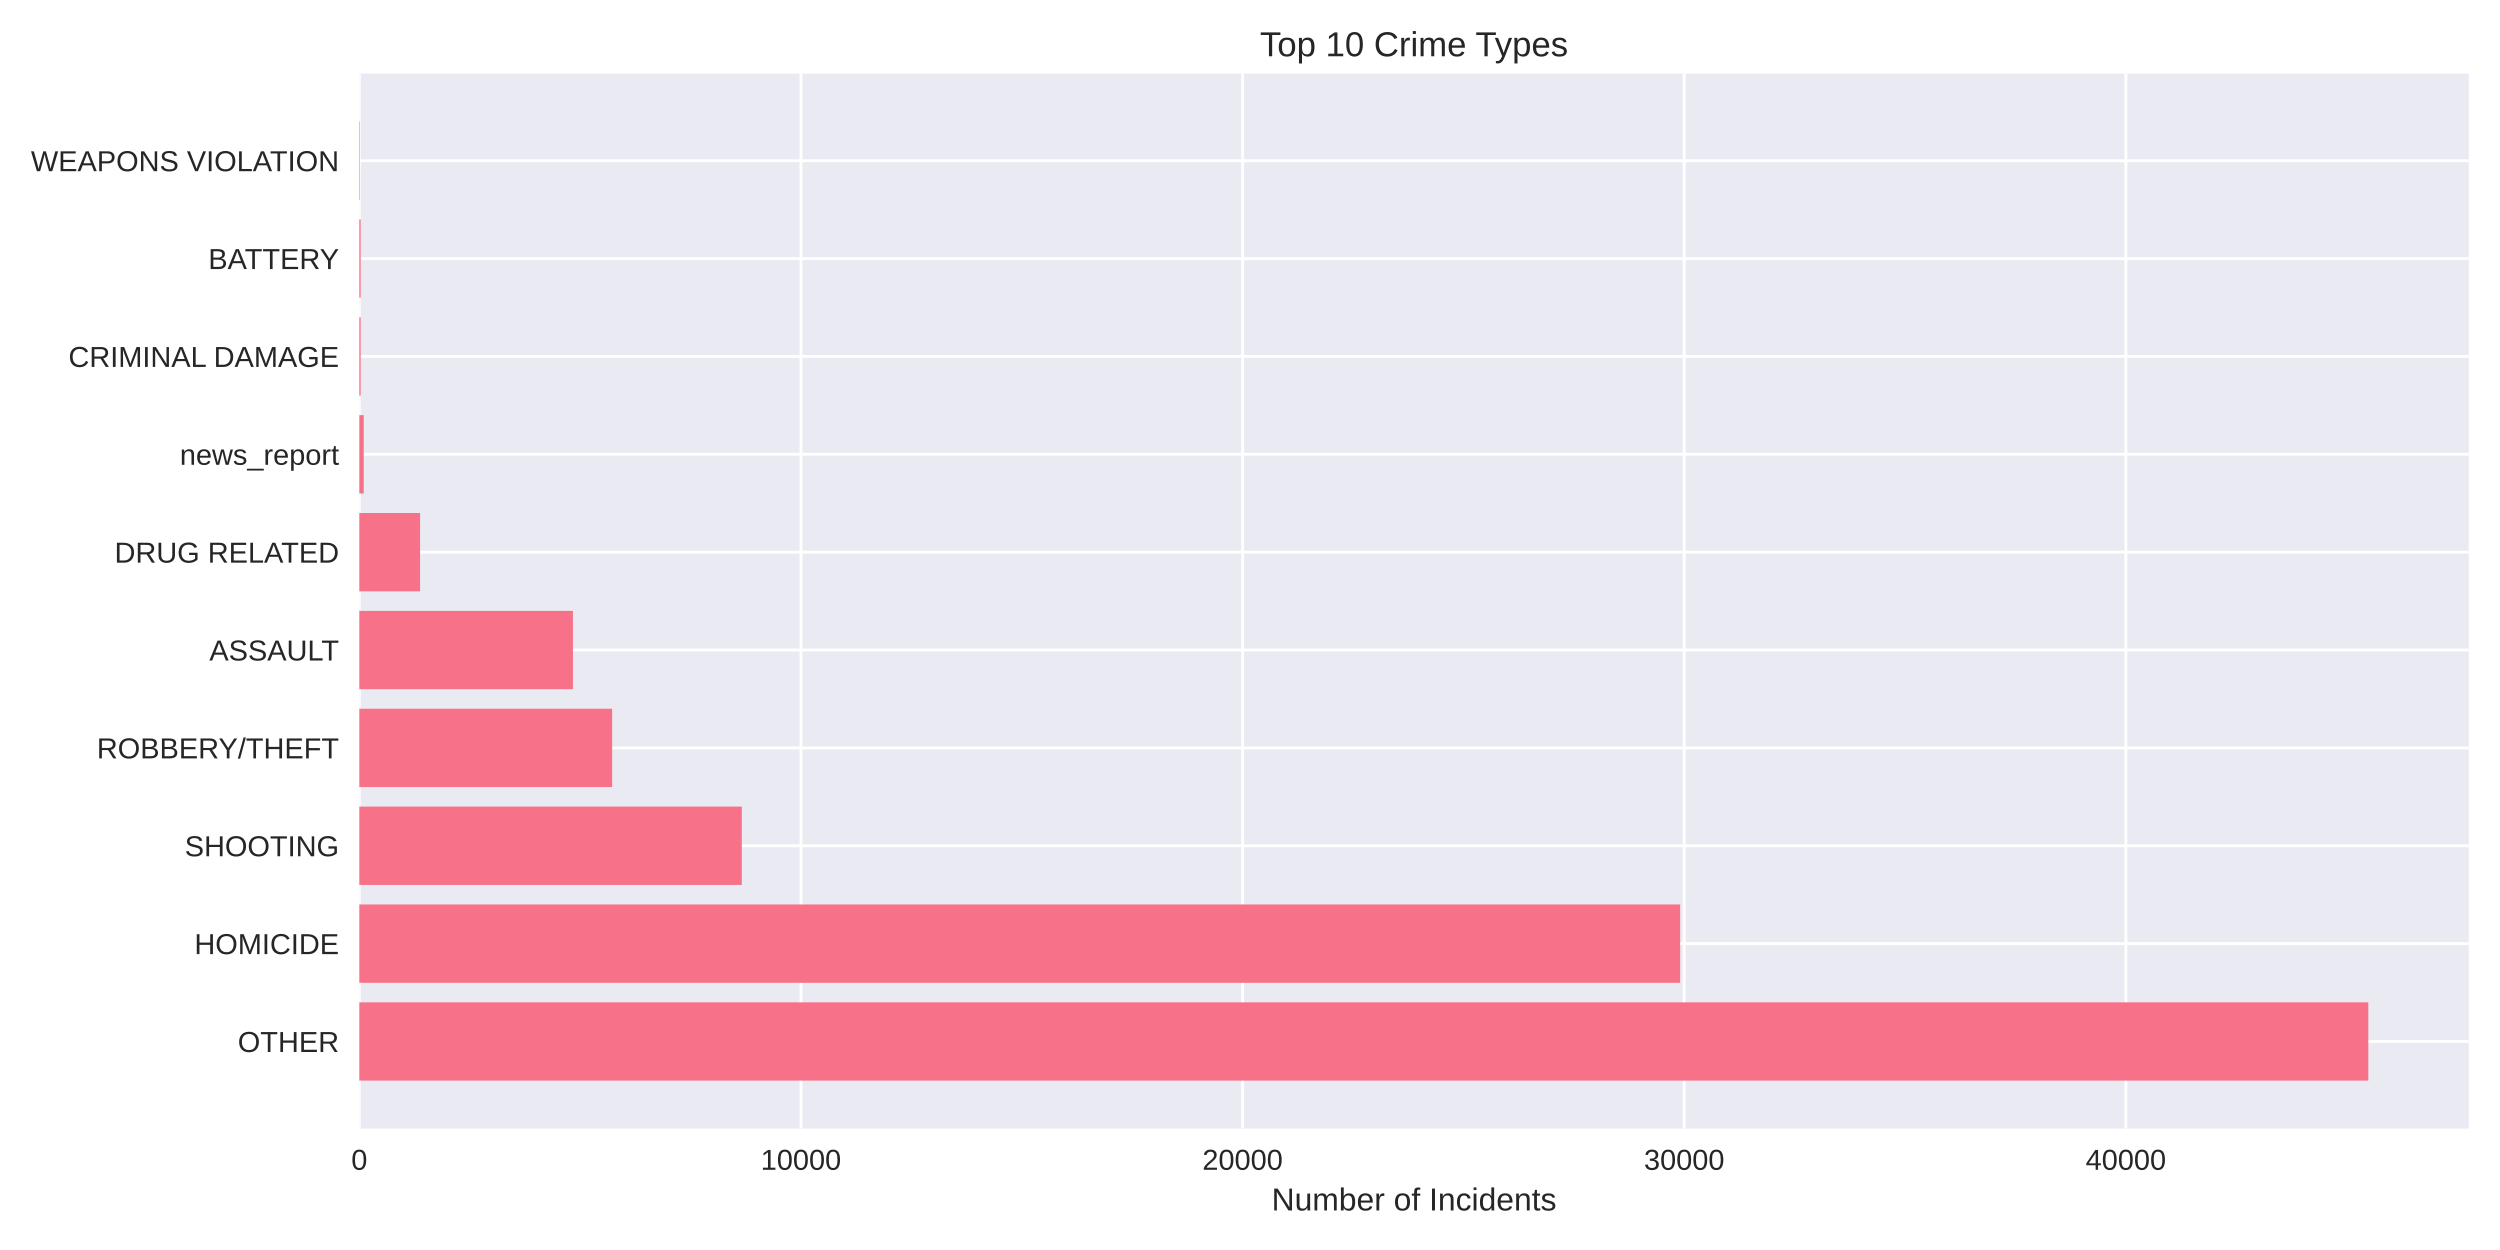
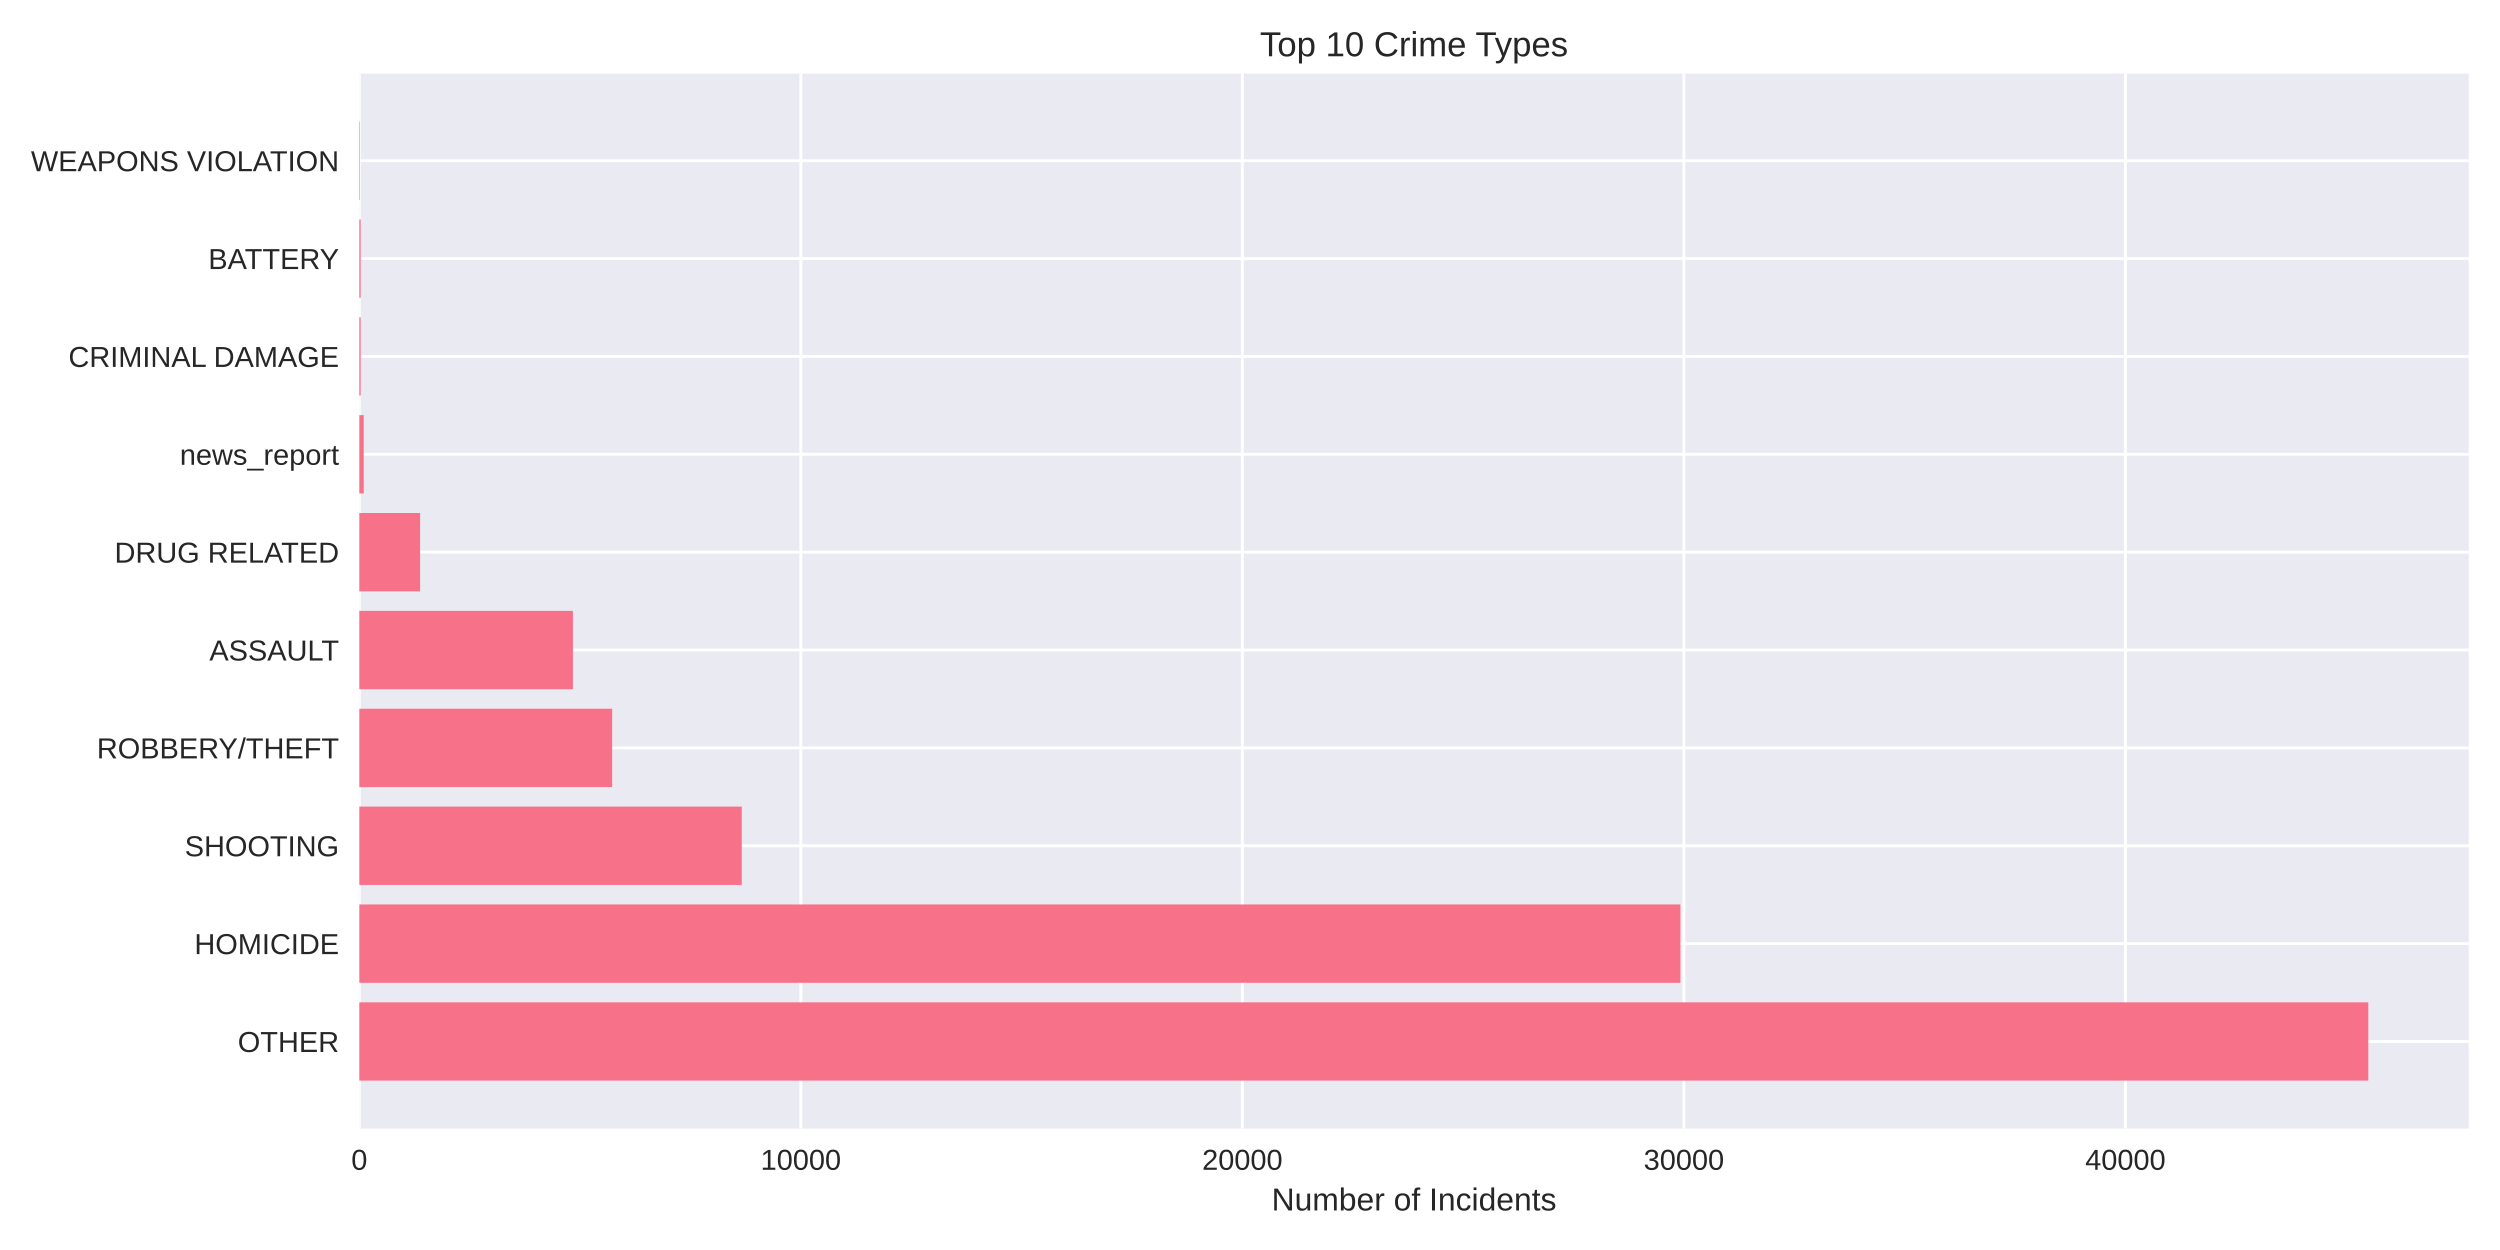
<svg xmlns="http://www.w3.org/2000/svg" width="864pt" height="432pt" viewBox="0 0 864 432" version="1.1">
  <defs>
    <style type="text/css">*{stroke-linejoin: round; stroke-linecap: butt}</style>
  </defs>
  <g id="figure_1">
    <g id="patch_1">
      <path d="M 0 432  L 864 432  L 864 0  L 0 0  z " style="fill: #ffffff" />
    </g>
    <g id="axes_1">
      <g id="patch_2">
        <path d="M 124.18 390.04  L 853.2 390.04  L 853.2 25.44  L 124.18 25.44  z " style="fill: #eaeaf2" />
      </g>
      <g id="matplotlib.axis_1">
        <g id="xtick_1">
          <g id="line2d_1">
-             <path d="M 124.18 390.04  L 124.18 25.44  " clip-path="url(#p8d206a63fb)" style="fill: none; stroke: #ffffff; stroke-linecap: round" />
+             <path d="M 124.18 390.04  L 124.18 25.44  " clip-path="url(#p3d0711dd2a)" style="fill: none; stroke: #ffffff; stroke-linecap: round" />
          </g>
          <g id="line2d_2" />
          <g id="text_1">
            <text style="fill: #262626; font: 10px 'Arial', 'Liberation Sans', 'DejaVu Sans', 'Bitstream Vera Sans', sans-serif; text-anchor: middle" x="124.18" y="404.287" transform="rotate(-0 124.18 404.2869)">0</text>
          </g>
        </g>
        <g id="xtick_2">
          <g id="line2d_3">
-             <path d="M 276.808 390.04  L 276.808 25.44  " clip-path="url(#p8d206a63fb)" style="fill: none; stroke: #ffffff; stroke-linecap: round" />
+             <path d="M 276.771 390.04  L 276.771 25.44  " clip-path="url(#p3d0711dd2a)" style="fill: none; stroke: #ffffff; stroke-linecap: round" />
          </g>
          <g id="line2d_4" />
          <g id="text_2">
-             <text style="fill: #262626; font: 10px 'Arial', 'Liberation Sans', 'DejaVu Sans', 'Bitstream Vera Sans', sans-serif; text-anchor: middle" x="276.808" y="404.287" transform="rotate(-0 276.808 404.2869)">10000</text>
+             <text style="fill: #262626; font: 10px 'Arial', 'Liberation Sans', 'DejaVu Sans', 'Bitstream Vera Sans', sans-serif; text-anchor: middle" x="276.771" y="404.287" transform="rotate(-0 276.7711 404.2869)">10000</text>
          </g>
        </g>
        <g id="xtick_3">
          <g id="line2d_5">
-             <path d="M 429.436 390.04  L 429.436 25.44  " clip-path="url(#p8d206a63fb)" style="fill: none; stroke: #ffffff; stroke-linecap: round" />
+             <path d="M 429.362 390.04  L 429.362 25.44  " clip-path="url(#p3d0711dd2a)" style="fill: none; stroke: #ffffff; stroke-linecap: round" />
          </g>
          <g id="line2d_6" />
          <g id="text_3">
-             <text style="fill: #262626; font: 10px 'Arial', 'Liberation Sans', 'DejaVu Sans', 'Bitstream Vera Sans', sans-serif; text-anchor: middle" x="429.436" y="404.287" transform="rotate(-0 429.436 404.2869)">20000</text>
+             <text style="fill: #262626; font: 10px 'Arial', 'Liberation Sans', 'DejaVu Sans', 'Bitstream Vera Sans', sans-serif; text-anchor: middle" x="429.362" y="404.287" transform="rotate(-0 429.3622 404.2869)">20000</text>
          </g>
        </g>
        <g id="xtick_4">
          <g id="line2d_7">
-             <path d="M 582.064 390.04  L 582.064 25.44  " clip-path="url(#p8d206a63fb)" style="fill: none; stroke: #ffffff; stroke-linecap: round" />
+             <path d="M 581.953 390.04  L 581.953 25.44  " clip-path="url(#p3d0711dd2a)" style="fill: none; stroke: #ffffff; stroke-linecap: round" />
          </g>
          <g id="line2d_8" />
          <g id="text_4">
-             <text style="fill: #262626; font: 10px 'Arial', 'Liberation Sans', 'DejaVu Sans', 'Bitstream Vera Sans', sans-serif; text-anchor: middle" x="582.064" y="404.287" transform="rotate(-0 582.064 404.2869)">30000</text>
+             <text style="fill: #262626; font: 10px 'Arial', 'Liberation Sans', 'DejaVu Sans', 'Bitstream Vera Sans', sans-serif; text-anchor: middle" x="581.953" y="404.287" transform="rotate(-0 581.9533 404.2869)">30000</text>
          </g>
        </g>
        <g id="xtick_5">
          <g id="line2d_9">
-             <path d="M 734.692 390.04  L 734.692 25.44  " clip-path="url(#p8d206a63fb)" style="fill: none; stroke: #ffffff; stroke-linecap: round" />
+             <path d="M 734.544 390.04  L 734.544 25.44  " clip-path="url(#p3d0711dd2a)" style="fill: none; stroke: #ffffff; stroke-linecap: round" />
          </g>
          <g id="line2d_10" />
          <g id="text_5">
-             <text style="fill: #262626; font: 10px 'Arial', 'Liberation Sans', 'DejaVu Sans', 'Bitstream Vera Sans', sans-serif; text-anchor: middle" x="734.692" y="404.287" transform="rotate(-0 734.692 404.2869)">40000</text>
+             <text style="fill: #262626; font: 10px 'Arial', 'Liberation Sans', 'DejaVu Sans', 'Bitstream Vera Sans', sans-serif; text-anchor: middle" x="734.544" y="404.287" transform="rotate(-0 734.5444 404.2869)">40000</text>
          </g>
        </g>
        <g id="text_6">
          <text style="fill: #262626; font: 11px 'Arial', 'Liberation Sans', 'DejaVu Sans', 'Bitstream Vera Sans', sans-serif; text-anchor: middle" x="488.69" y="418.333" transform="rotate(-0 488.69 418.3334)">Number of Incidents</text>
        </g>
      </g>
      <g id="matplotlib.axis_2">
        <g id="ytick_1">
          <g id="line2d_11">
-             <path d="M 124.18 359.939  L 853.2 359.939  " clip-path="url(#p8d206a63fb)" style="fill: none; stroke: #ffffff; stroke-linecap: round" />
+             <path d="M 124.18 359.939  L 853.2 359.939  " clip-path="url(#p3d0711dd2a)" style="fill: none; stroke: #ffffff; stroke-linecap: round" />
          </g>
          <g id="line2d_12" />
          <g id="text_7">
            <text style="fill: #262626; font: 10px 'Arial', 'Liberation Sans', 'DejaVu Sans', 'Bitstream Vera Sans', sans-serif; text-anchor: end" x="117.18" y="363.562" transform="rotate(-0 117.18 363.562)">OTHER</text>
          </g>
        </g>
        <g id="ytick_2">
          <g id="line2d_13">
-             <path d="M 124.18 326.117  L 853.2 326.117  " clip-path="url(#p8d206a63fb)" style="fill: none; stroke: #ffffff; stroke-linecap: round" />
+             <path d="M 124.18 326.117  L 853.2 326.117  " clip-path="url(#p3d0711dd2a)" style="fill: none; stroke: #ffffff; stroke-linecap: round" />
          </g>
          <g id="line2d_14" />
          <g id="text_8">
            <text style="fill: #262626; font: 10px 'Arial', 'Liberation Sans', 'DejaVu Sans', 'Bitstream Vera Sans', sans-serif; text-anchor: end" x="117.18" y="329.74" transform="rotate(-0 117.18 329.7401)">HOMICIDE</text>
          </g>
        </g>
        <g id="ytick_3">
          <g id="line2d_15">
-             <path d="M 124.18 292.295  L 853.2 292.295  " clip-path="url(#p8d206a63fb)" style="fill: none; stroke: #ffffff; stroke-linecap: round" />
+             <path d="M 124.18 292.295  L 853.2 292.295  " clip-path="url(#p3d0711dd2a)" style="fill: none; stroke: #ffffff; stroke-linecap: round" />
          </g>
          <g id="line2d_16" />
          <g id="text_9">
            <text style="fill: #262626; font: 10px 'Arial', 'Liberation Sans', 'DejaVu Sans', 'Bitstream Vera Sans', sans-serif; text-anchor: end" x="117.18" y="295.918" transform="rotate(-0 117.18 295.9182)">SHOOTING</text>
          </g>
        </g>
        <g id="ytick_4">
          <g id="line2d_17">
-             <path d="M 124.18 258.473  L 853.2 258.473  " clip-path="url(#p8d206a63fb)" style="fill: none; stroke: #ffffff; stroke-linecap: round" />
+             <path d="M 124.18 258.473  L 853.2 258.473  " clip-path="url(#p3d0711dd2a)" style="fill: none; stroke: #ffffff; stroke-linecap: round" />
          </g>
          <g id="line2d_18" />
          <g id="text_10">
            <text style="fill: #262626; font: 10px 'Arial', 'Liberation Sans', 'DejaVu Sans', 'Bitstream Vera Sans', sans-serif; text-anchor: end" x="117.18" y="262.096" transform="rotate(-0 117.18 262.0963)">ROBBERY/THEFT</text>
          </g>
        </g>
        <g id="ytick_5">
          <g id="line2d_19">
-             <path d="M 124.18 224.651  L 853.2 224.651  " clip-path="url(#p8d206a63fb)" style="fill: none; stroke: #ffffff; stroke-linecap: round" />
+             <path d="M 124.18 224.651  L 853.2 224.651  " clip-path="url(#p3d0711dd2a)" style="fill: none; stroke: #ffffff; stroke-linecap: round" />
          </g>
          <g id="line2d_20" />
          <g id="text_11">
            <text style="fill: #262626; font: 10px 'Arial', 'Liberation Sans', 'DejaVu Sans', 'Bitstream Vera Sans', sans-serif; text-anchor: end" x="117.18" y="228.274" transform="rotate(-0 117.18 228.2744)">ASSAULT</text>
          </g>
        </g>
        <g id="ytick_6">
          <g id="line2d_21">
-             <path d="M 124.18 190.829  L 853.2 190.829  " clip-path="url(#p8d206a63fb)" style="fill: none; stroke: #ffffff; stroke-linecap: round" />
+             <path d="M 124.18 190.829  L 853.2 190.829  " clip-path="url(#p3d0711dd2a)" style="fill: none; stroke: #ffffff; stroke-linecap: round" />
          </g>
          <g id="line2d_22" />
          <g id="text_12">
            <text style="fill: #262626; font: 10px 'Arial', 'Liberation Sans', 'DejaVu Sans', 'Bitstream Vera Sans', sans-serif; text-anchor: end" x="117.18" y="194.452" transform="rotate(-0 117.18 194.4525)">DRUG RELATED</text>
          </g>
        </g>
        <g id="ytick_7">
          <g id="line2d_23">
-             <path d="M 124.18 157.007  L 853.2 157.007  " clip-path="url(#p8d206a63fb)" style="fill: none; stroke: #ffffff; stroke-linecap: round" />
+             <path d="M 124.18 157.007  L 853.2 157.007  " clip-path="url(#p3d0711dd2a)" style="fill: none; stroke: #ffffff; stroke-linecap: round" />
          </g>
          <g id="line2d_24" />
          <g id="text_13">
            <text style="fill: #262626; font: 10px 'Arial', 'Liberation Sans', 'DejaVu Sans', 'Bitstream Vera Sans', sans-serif; text-anchor: end" x="117.18" y="160.631" transform="rotate(-0 117.18 160.6306)">news_report</text>
          </g>
        </g>
        <g id="ytick_8">
          <g id="line2d_25">
-             <path d="M 124.18 123.185  L 853.2 123.185  " clip-path="url(#p8d206a63fb)" style="fill: none; stroke: #ffffff; stroke-linecap: round" />
+             <path d="M 124.18 123.185  L 853.2 123.185  " clip-path="url(#p3d0711dd2a)" style="fill: none; stroke: #ffffff; stroke-linecap: round" />
          </g>
          <g id="line2d_26" />
          <g id="text_14">
            <text style="fill: #262626; font: 10px 'Arial', 'Liberation Sans', 'DejaVu Sans', 'Bitstream Vera Sans', sans-serif; text-anchor: end" x="117.18" y="126.809" transform="rotate(-0 117.18 126.8087)">CRIMINAL DAMAGE</text>
          </g>
        </g>
        <g id="ytick_9">
          <g id="line2d_27">
-             <path d="M 124.18 89.363  L 853.2 89.363  " clip-path="url(#p8d206a63fb)" style="fill: none; stroke: #ffffff; stroke-linecap: round" />
+             <path d="M 124.18 89.363  L 853.2 89.363  " clip-path="url(#p3d0711dd2a)" style="fill: none; stroke: #ffffff; stroke-linecap: round" />
          </g>
          <g id="line2d_28" />
          <g id="text_15">
            <text style="fill: #262626; font: 10px 'Arial', 'Liberation Sans', 'DejaVu Sans', 'Bitstream Vera Sans', sans-serif; text-anchor: end" x="117.18" y="92.987" transform="rotate(-0 117.18 92.98681)">BATTERY</text>
          </g>
        </g>
        <g id="ytick_10">
          <g id="line2d_29">
-             <path d="M 124.18 55.541  L 853.2 55.541  " clip-path="url(#p8d206a63fb)" style="fill: none; stroke: #ffffff; stroke-linecap: round" />
+             <path d="M 124.18 55.541  L 853.2 55.541  " clip-path="url(#p3d0711dd2a)" style="fill: none; stroke: #ffffff; stroke-linecap: round" />
          </g>
          <g id="line2d_30" />
          <g id="text_16">
            <text style="fill: #262626; font: 10px 'Arial', 'Liberation Sans', 'DejaVu Sans', 'Bitstream Vera Sans', sans-serif; text-anchor: end" x="117.18" y="59.165" transform="rotate(-0 117.18 59.16492)">WEAPONS VIOLATION</text>
          </g>
        </g>
      </g>
      <g id="patch_3">
-         <path d="M 124.18 373.467  L 818.485 373.467  L 818.485 346.41  L 124.18 346.41  z " clip-path="url(#p8d206a63fb)" style="fill: #f77189" />
+         <path d="M 124.18 373.467  L 818.485 373.467  L 818.485 346.41  L 124.18 346.41  z " clip-path="url(#p3d0711dd2a)" style="fill: #f77189" />
      </g>
      <g id="patch_4">
-         <path d="M 124.18 339.645  L 580.66 339.645  L 580.66 312.588  L 124.18 312.588  z " clip-path="url(#p8d206a63fb)" style="fill: #f77189" />
+         <path d="M 124.18 339.645  L 580.748 339.645  L 580.748 312.588  L 124.18 312.588  z " clip-path="url(#p3d0711dd2a)" style="fill: #f77189" />
      </g>
      <g id="patch_5">
-         <path d="M 124.18 305.823  L 256.371 305.823  L 256.371 278.766  L 124.18 278.766  z " clip-path="url(#p8d206a63fb)" style="fill: #f77189" />
+         <path d="M 124.18 305.823  L 256.354 305.823  L 256.354 278.766  L 124.18 278.766  z " clip-path="url(#p3d0711dd2a)" style="fill: #f77189" />
      </g>
      <g id="patch_6">
-         <path d="M 124.18 272.002  L 211.56 272.002  L 211.56 244.944  L 124.18 244.944  z " clip-path="url(#p8d206a63fb)" style="fill: #f77189" />
+         <path d="M 124.18 272.002  L 211.569 272.002  L 211.569 244.944  L 124.18 244.944  z " clip-path="url(#p3d0711dd2a)" style="fill: #f77189" />
      </g>
      <g id="patch_7">
-         <path d="M 124.18 238.18  L 198.006 238.18  L 198.006 211.122  L 124.18 211.122  z " clip-path="url(#p8d206a63fb)" style="fill: #f77189" />
+         <path d="M 124.18 238.18  L 198.004 238.18  L 198.004 211.122  L 124.18 211.122  z " clip-path="url(#p3d0711dd2a)" style="fill: #f77189" />
      </g>
      <g id="patch_8">
-         <path d="M 124.18 204.358  L 145.182 204.358  L 145.182 177.3  L 124.18 177.3  z " clip-path="url(#p8d206a63fb)" style="fill: #f77189" />
+         <path d="M 124.18 204.358  L 145.192 204.358  L 145.192 177.3  L 124.18 177.3  z " clip-path="url(#p3d0711dd2a)" style="fill: #f77189" />
      </g>
      <g id="patch_9">
-         <path d="M 124.18 170.536  L 125.706 170.536  L 125.706 143.478  L 124.18 143.478  z " clip-path="url(#p8d206a63fb)" style="fill: #f77189" />
+         <path d="M 124.18 170.536  L 125.706 170.536  L 125.706 143.478  L 124.18 143.478  z " clip-path="url(#p3d0711dd2a)" style="fill: #f77189" />
      </g>
      <g id="patch_10">
-         <path d="M 124.18 136.714  L 124.653 136.714  L 124.653 109.657  L 124.18 109.657  z " clip-path="url(#p8d206a63fb)" style="fill: #f77189" />
+         <path d="M 124.18 136.714  L 124.653 136.714  L 124.653 109.657  L 124.18 109.657  z " clip-path="url(#p3d0711dd2a)" style="fill: #f77189" />
      </g>
      <g id="patch_11">
-         <path d="M 124.18 102.892  L 124.653 102.892  L 124.653 75.835  L 124.18 75.835  z " clip-path="url(#p8d206a63fb)" style="fill: #f77189" />
+         <path d="M 124.18 102.892  L 124.653 102.892  L 124.653 75.835  L 124.18 75.835  z " clip-path="url(#p3d0711dd2a)" style="fill: #f77189" />
      </g>
      <g id="patch_12">
-         <path d="M 124.18 69.07  L 124.348 69.07  L 124.348 42.013  L 124.18 42.013  z " clip-path="url(#p8d206a63fb)" style="fill: #f77189" />
+         <path d="M 124.18 69.07  L 124.348 69.07  L 124.348 42.013  L 124.18 42.013  z " clip-path="url(#p3d0711dd2a)" style="fill: #f77189" />
      </g>
      <g id="patch_13">
        <path d="M 124.18 390.04  L 124.18 25.44  " style="fill: none" />
      </g>
      <g id="patch_14">
        <path d="M 853.2 390.04  L 853.2 25.44  " style="fill: none" />
      </g>
      <g id="patch_15">
        <path d="M 124.18 390.04  L 853.2 390.04  " style="fill: none" />
      </g>
      <g id="patch_16">
        <path d="M 124.18 25.44  L 853.2 25.44  " style="fill: none" />
      </g>
      <g id="text_17">
        <text style="fill: #262626; font: 12px 'Arial', 'Liberation Sans', 'DejaVu Sans', 'Bitstream Vera Sans', sans-serif; text-anchor: middle" x="488.69" y="19.44" transform="rotate(-0 488.69 19.44)">Top 10 Crime Types</text>
      </g>
    </g>
  </g>
  <defs>
-     <clipPath id="p8d206a63fb">
+     <clipPath id="p3d0711dd2a">
      <rect x="124.18" y="25.44" width="729.02" height="364.6" />
    </clipPath>
  </defs>
</svg>
